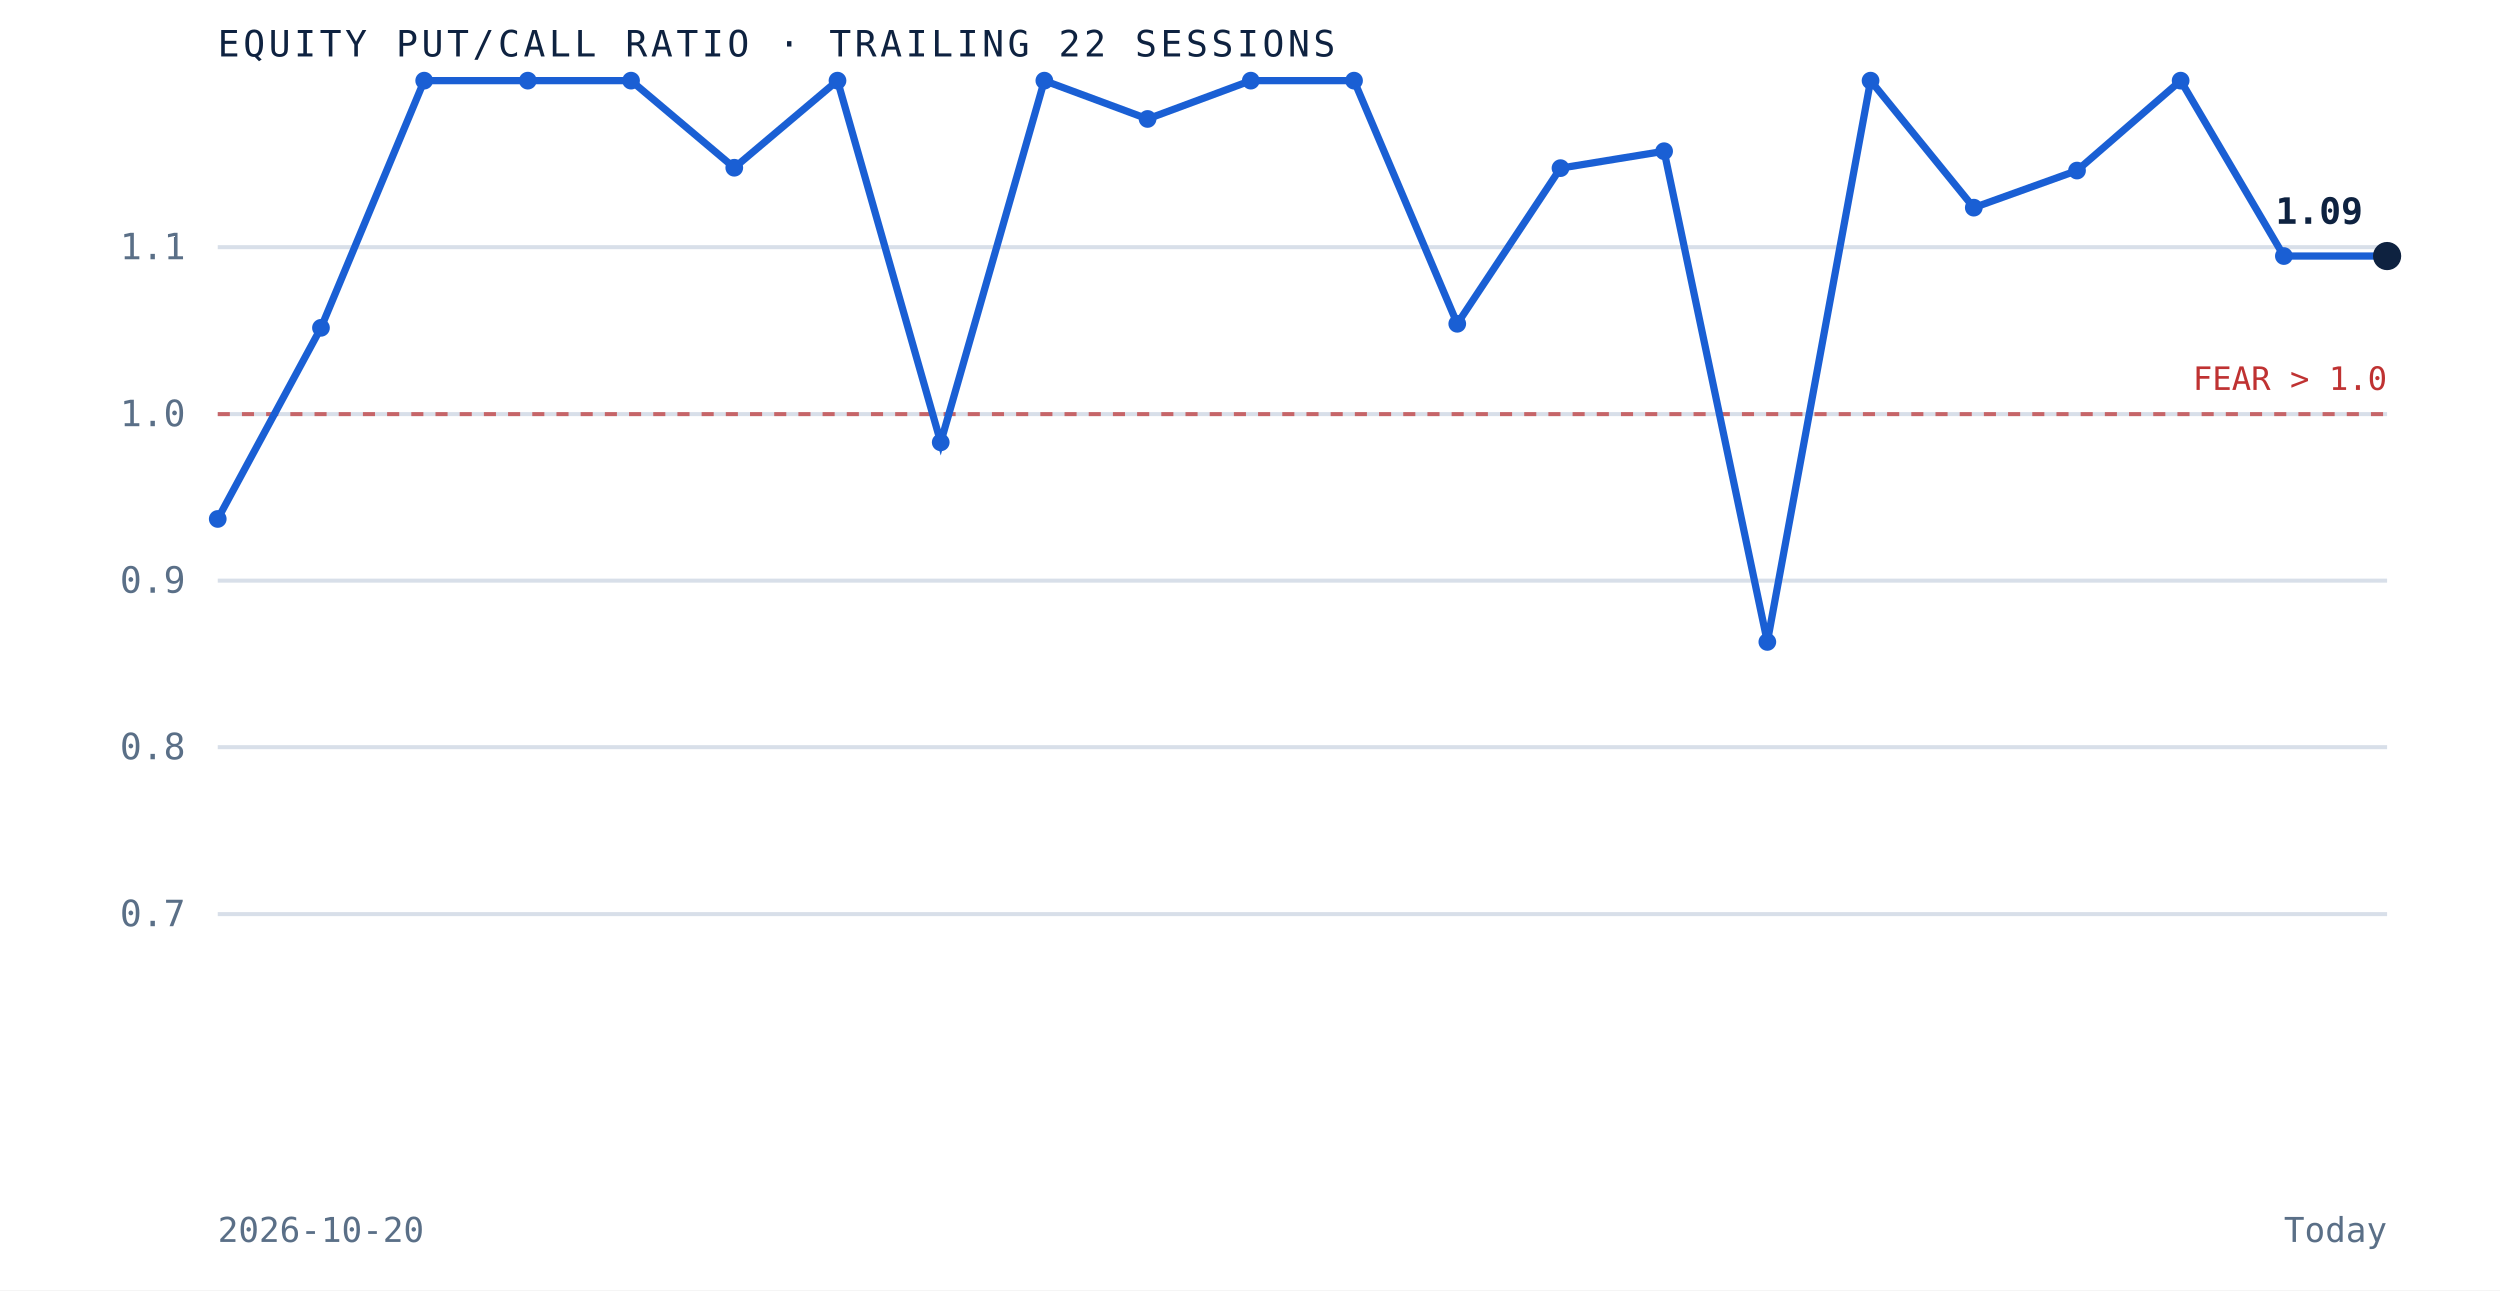
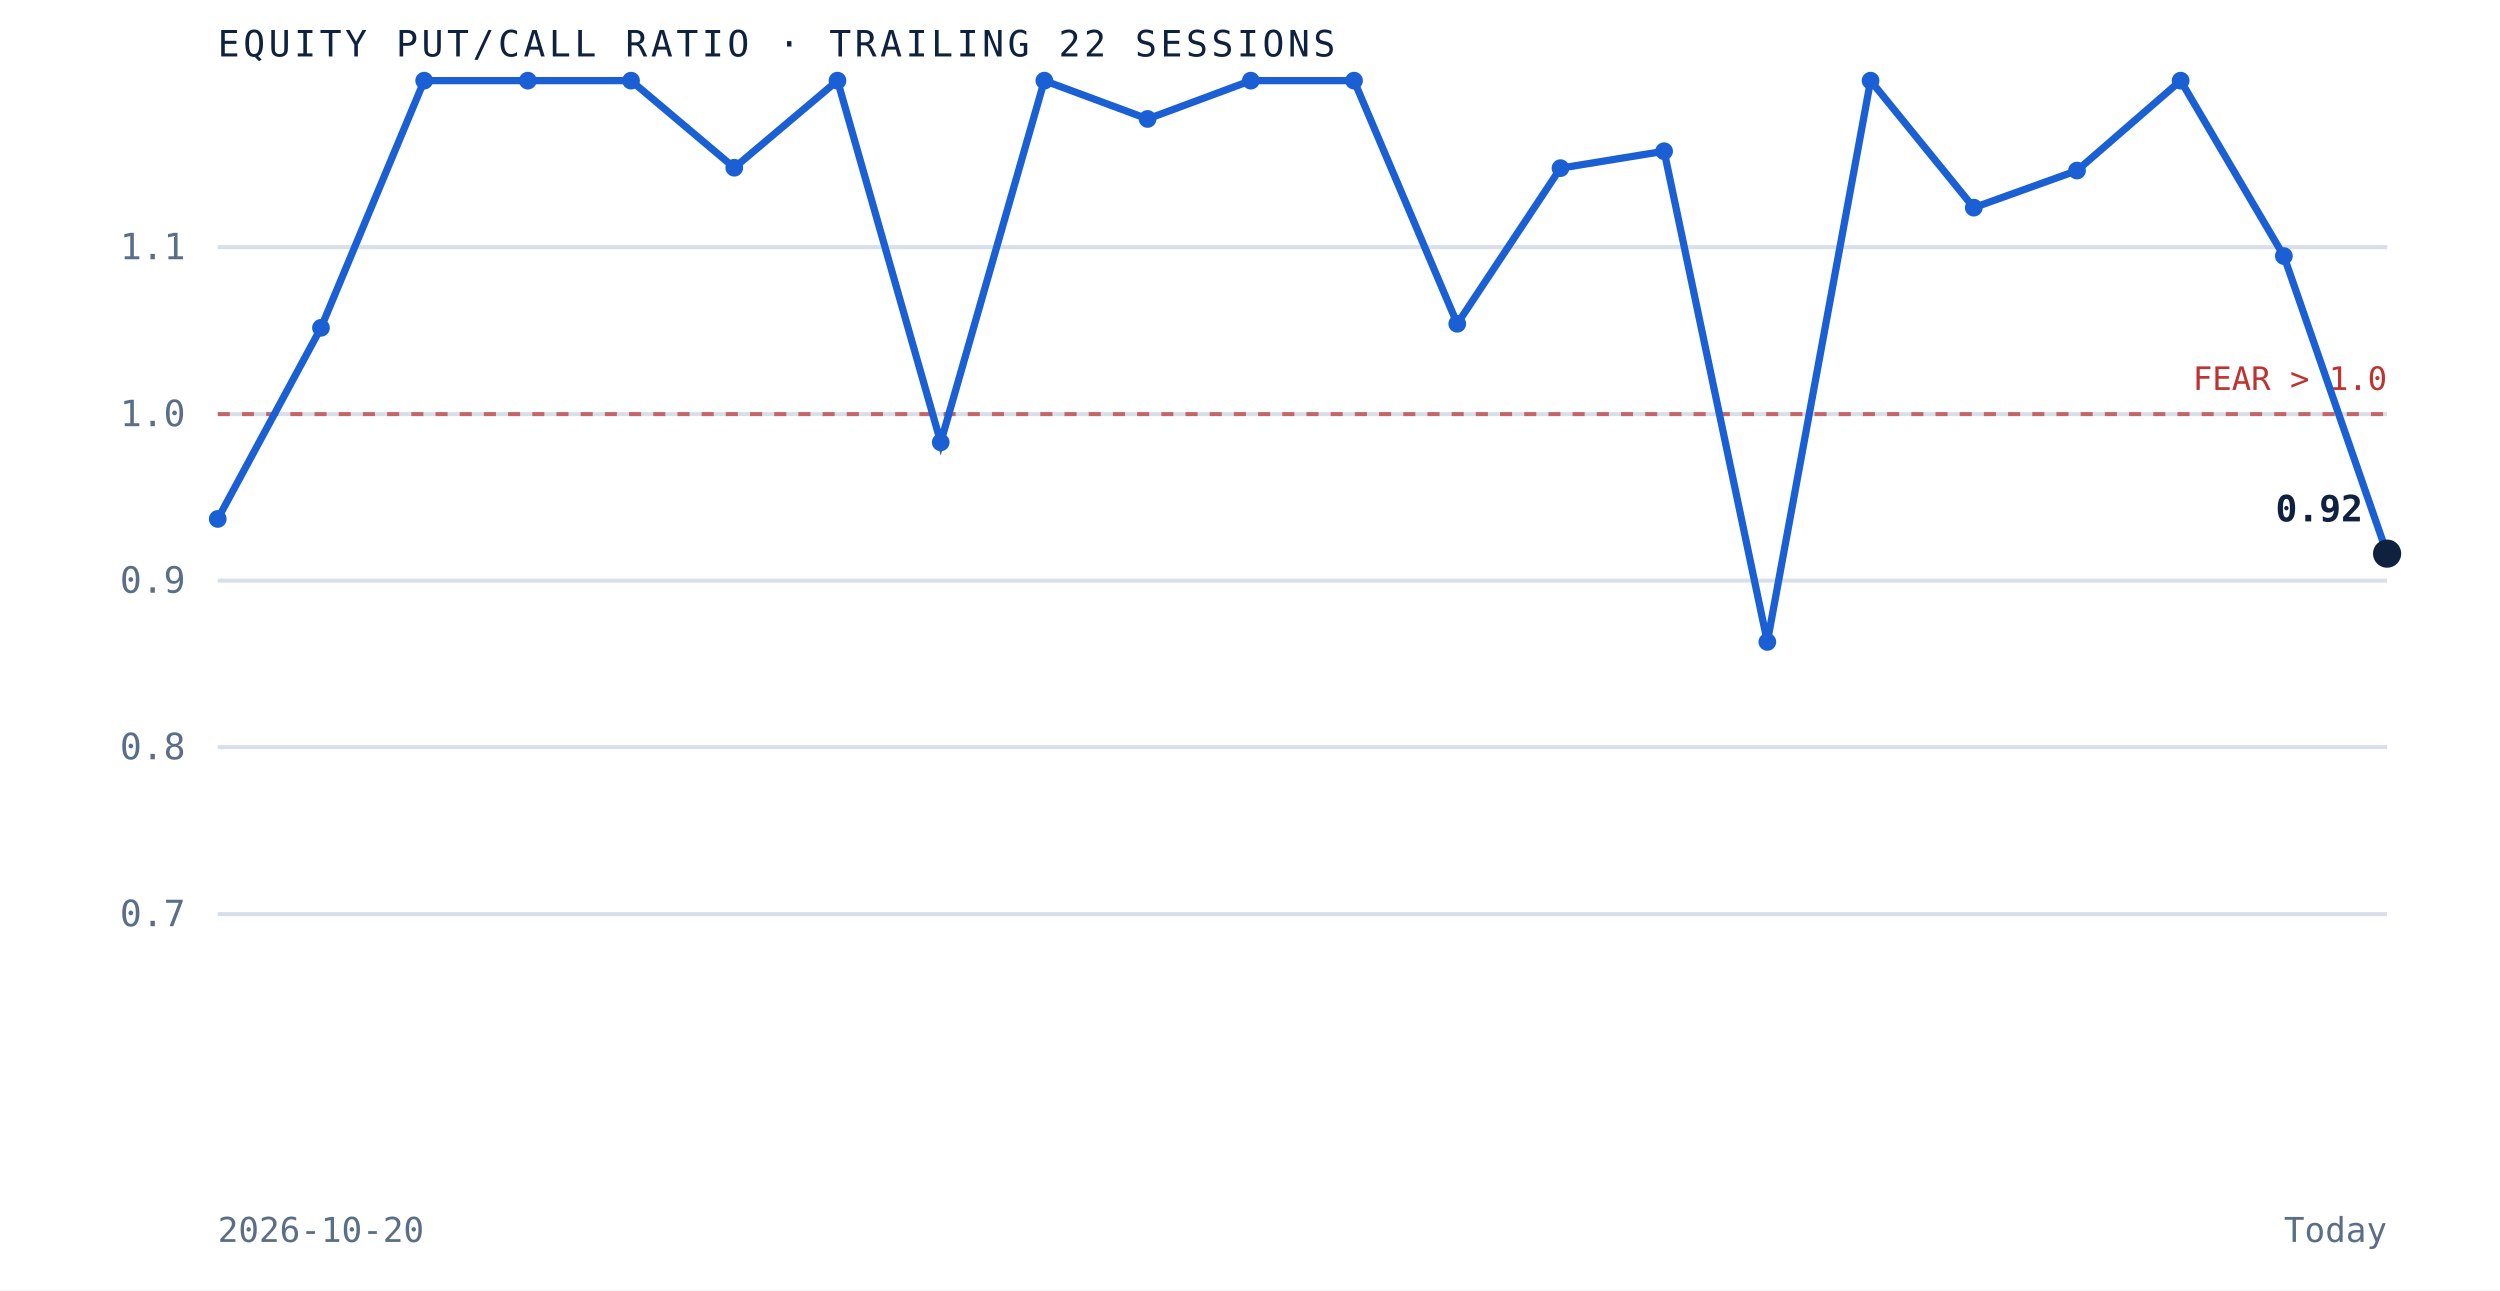
<svg xmlns="http://www.w3.org/2000/svg" viewBox="0 0 620 320" role="img" aria-label="Equity put to call ratio over the trailing 22 sessions" preserveAspectRatio="xMidYMid meet" style="width:100%;height:auto;display:block">
  <rect x="0" y="0" width="620" height="320" fill="white" />
  <line x1="54" y1="226.7" x2="592" y2="226.7" stroke="#d8dfe9" stroke-width="1" />
  <text x="46" y="229.7" text-anchor="end" font-family="'JetBrains Mono', monospace" font-size="9" fill="#5a6f87">0.7</text>
  <line x1="54" y1="185.3" x2="592" y2="185.3" stroke="#d8dfe9" stroke-width="1" />
  <text x="46" y="188.3" text-anchor="end" font-family="'JetBrains Mono', monospace" font-size="9" fill="#5a6f87">0.8</text>
  <line x1="54" y1="144.0" x2="592" y2="144.0" stroke="#d8dfe9" stroke-width="1" />
  <text x="46" y="147.0" text-anchor="end" font-family="'JetBrains Mono', monospace" font-size="9" fill="#5a6f87">0.9</text>
  <line x1="54" y1="102.7" x2="592" y2="102.7" stroke="#d8dfe9" stroke-width="1" />
  <text x="46" y="105.7" text-anchor="end" font-family="'JetBrains Mono', monospace" font-size="9" fill="#5a6f87">1.0</text>
  <line x1="54" y1="61.3" x2="592" y2="61.3" stroke="#d8dfe9" stroke-width="1" />
  <text x="46" y="64.3" text-anchor="end" font-family="'JetBrains Mono', monospace" font-size="9" fill="#5a6f87">1.1</text>
  <line x1="54" y1="102.7" x2="592" y2="102.7" stroke="#bf3232" stroke-width="1" stroke-dasharray="3 3" opacity="0.7" />
  <text x="592" y="96.7" text-anchor="end" font-family="'JetBrains Mono', monospace" font-size="8" fill="#bf3232">FEAR &gt; 1.0</text>
-   <path d="M 54.0 128.7 L 79.6 81.3 L 105.2 20.0 L 130.9 20.0 L 156.5 20.0 L 182.1 41.6 L 207.7 20.0 L 233.3 109.7 L 259.0 20.0 L 284.6 29.5 L 310.2 20.0 L 335.8 20.0 L 361.4 80.3 L 387.0 41.7 L 412.7 37.5 L 438.3 159.2 L 463.9 20.0 L 489.5 51.5 L 515.1 42.3 L 540.8 20.0 L 566.4 63.5 L 592.0 63.5" fill="none" stroke="#1a5fd4" stroke-width="1.8" />
+   <path d="M 54.0 128.7 L 79.6 81.3 L 105.2 20.0 L 130.9 20.0 L 156.5 20.0 L 182.1 41.6 L 207.7 20.0 L 233.3 109.7 L 259.0 20.0 L 284.6 29.5 L 310.2 20.0 L 335.8 20.0 L 361.4 80.3 L 387.0 41.7 L 412.7 37.5 L 438.3 159.2 L 463.9 20.0 L 489.5 51.5 L 515.1 42.3 L 540.8 20.0 L 566.4 63.5 L 592.0 137.3" fill="none" stroke="#1a5fd4" stroke-width="1.8" />
  <circle cx="54.0" cy="128.7" r="2.2" fill="#1a5fd4" />
  <circle cx="79.6" cy="81.3" r="2.2" fill="#1a5fd4" />
  <circle cx="105.2" cy="20.0" r="2.2" fill="#1a5fd4" />
  <circle cx="130.9" cy="20.0" r="2.2" fill="#1a5fd4" />
  <circle cx="156.5" cy="20.0" r="2.2" fill="#1a5fd4" />
  <circle cx="182.1" cy="41.6" r="2.2" fill="#1a5fd4" />
  <circle cx="207.7" cy="20.0" r="2.2" fill="#1a5fd4" />
  <circle cx="233.3" cy="109.7" r="2.2" fill="#1a5fd4" />
  <circle cx="259.0" cy="20.0" r="2.2" fill="#1a5fd4" />
  <circle cx="284.6" cy="29.5" r="2.2" fill="#1a5fd4" />
  <circle cx="310.2" cy="20.0" r="2.2" fill="#1a5fd4" />
  <circle cx="335.8" cy="20.0" r="2.2" fill="#1a5fd4" />
  <circle cx="361.4" cy="80.3" r="2.2" fill="#1a5fd4" />
  <circle cx="387.0" cy="41.7" r="2.2" fill="#1a5fd4" />
  <circle cx="412.7" cy="37.5" r="2.2" fill="#1a5fd4" />
  <circle cx="438.3" cy="159.2" r="2.2" fill="#1a5fd4" />
  <circle cx="463.9" cy="20.0" r="2.2" fill="#1a5fd4" />
  <circle cx="489.5" cy="51.5" r="2.2" fill="#1a5fd4" />
  <circle cx="515.1" cy="42.3" r="2.2" fill="#1a5fd4" />
  <circle cx="540.8" cy="20.0" r="2.2" fill="#1a5fd4" />
  <circle cx="566.4" cy="63.5" r="2.2" fill="#1a5fd4" />
-   <circle cx="592.0" cy="63.5" r="3.5" fill="#0e2240" />
-   <text x="586.0" y="55.5" text-anchor="end" font-family="'JetBrains Mono', monospace" font-size="9" font-weight="bold" fill="#0e2240">1.09</text>
+   <circle cx="592.0" cy="137.3" r="3.5" fill="#0e2240" />
+   <text x="586.0" y="129.3" text-anchor="end" font-family="'JetBrains Mono', monospace" font-size="9" font-weight="bold" fill="#0e2240">0.92</text>
  <text x="54" y="14" font-family="'JetBrains Mono', monospace" font-size="9" letter-spacing="0.1em" fill="#0e2240">EQUITY PUT/CALL RATIO · TRAILING 22 SESSIONS</text>
  <text x="54" y="308" font-family="'JetBrains Mono', monospace" font-size="8.5" fill="#5a6f87">2026-10-20</text>
  <text x="592" y="308" text-anchor="end" font-family="'JetBrains Mono', monospace" font-size="8.5" fill="#5a6f87">Today</text>
</svg>
